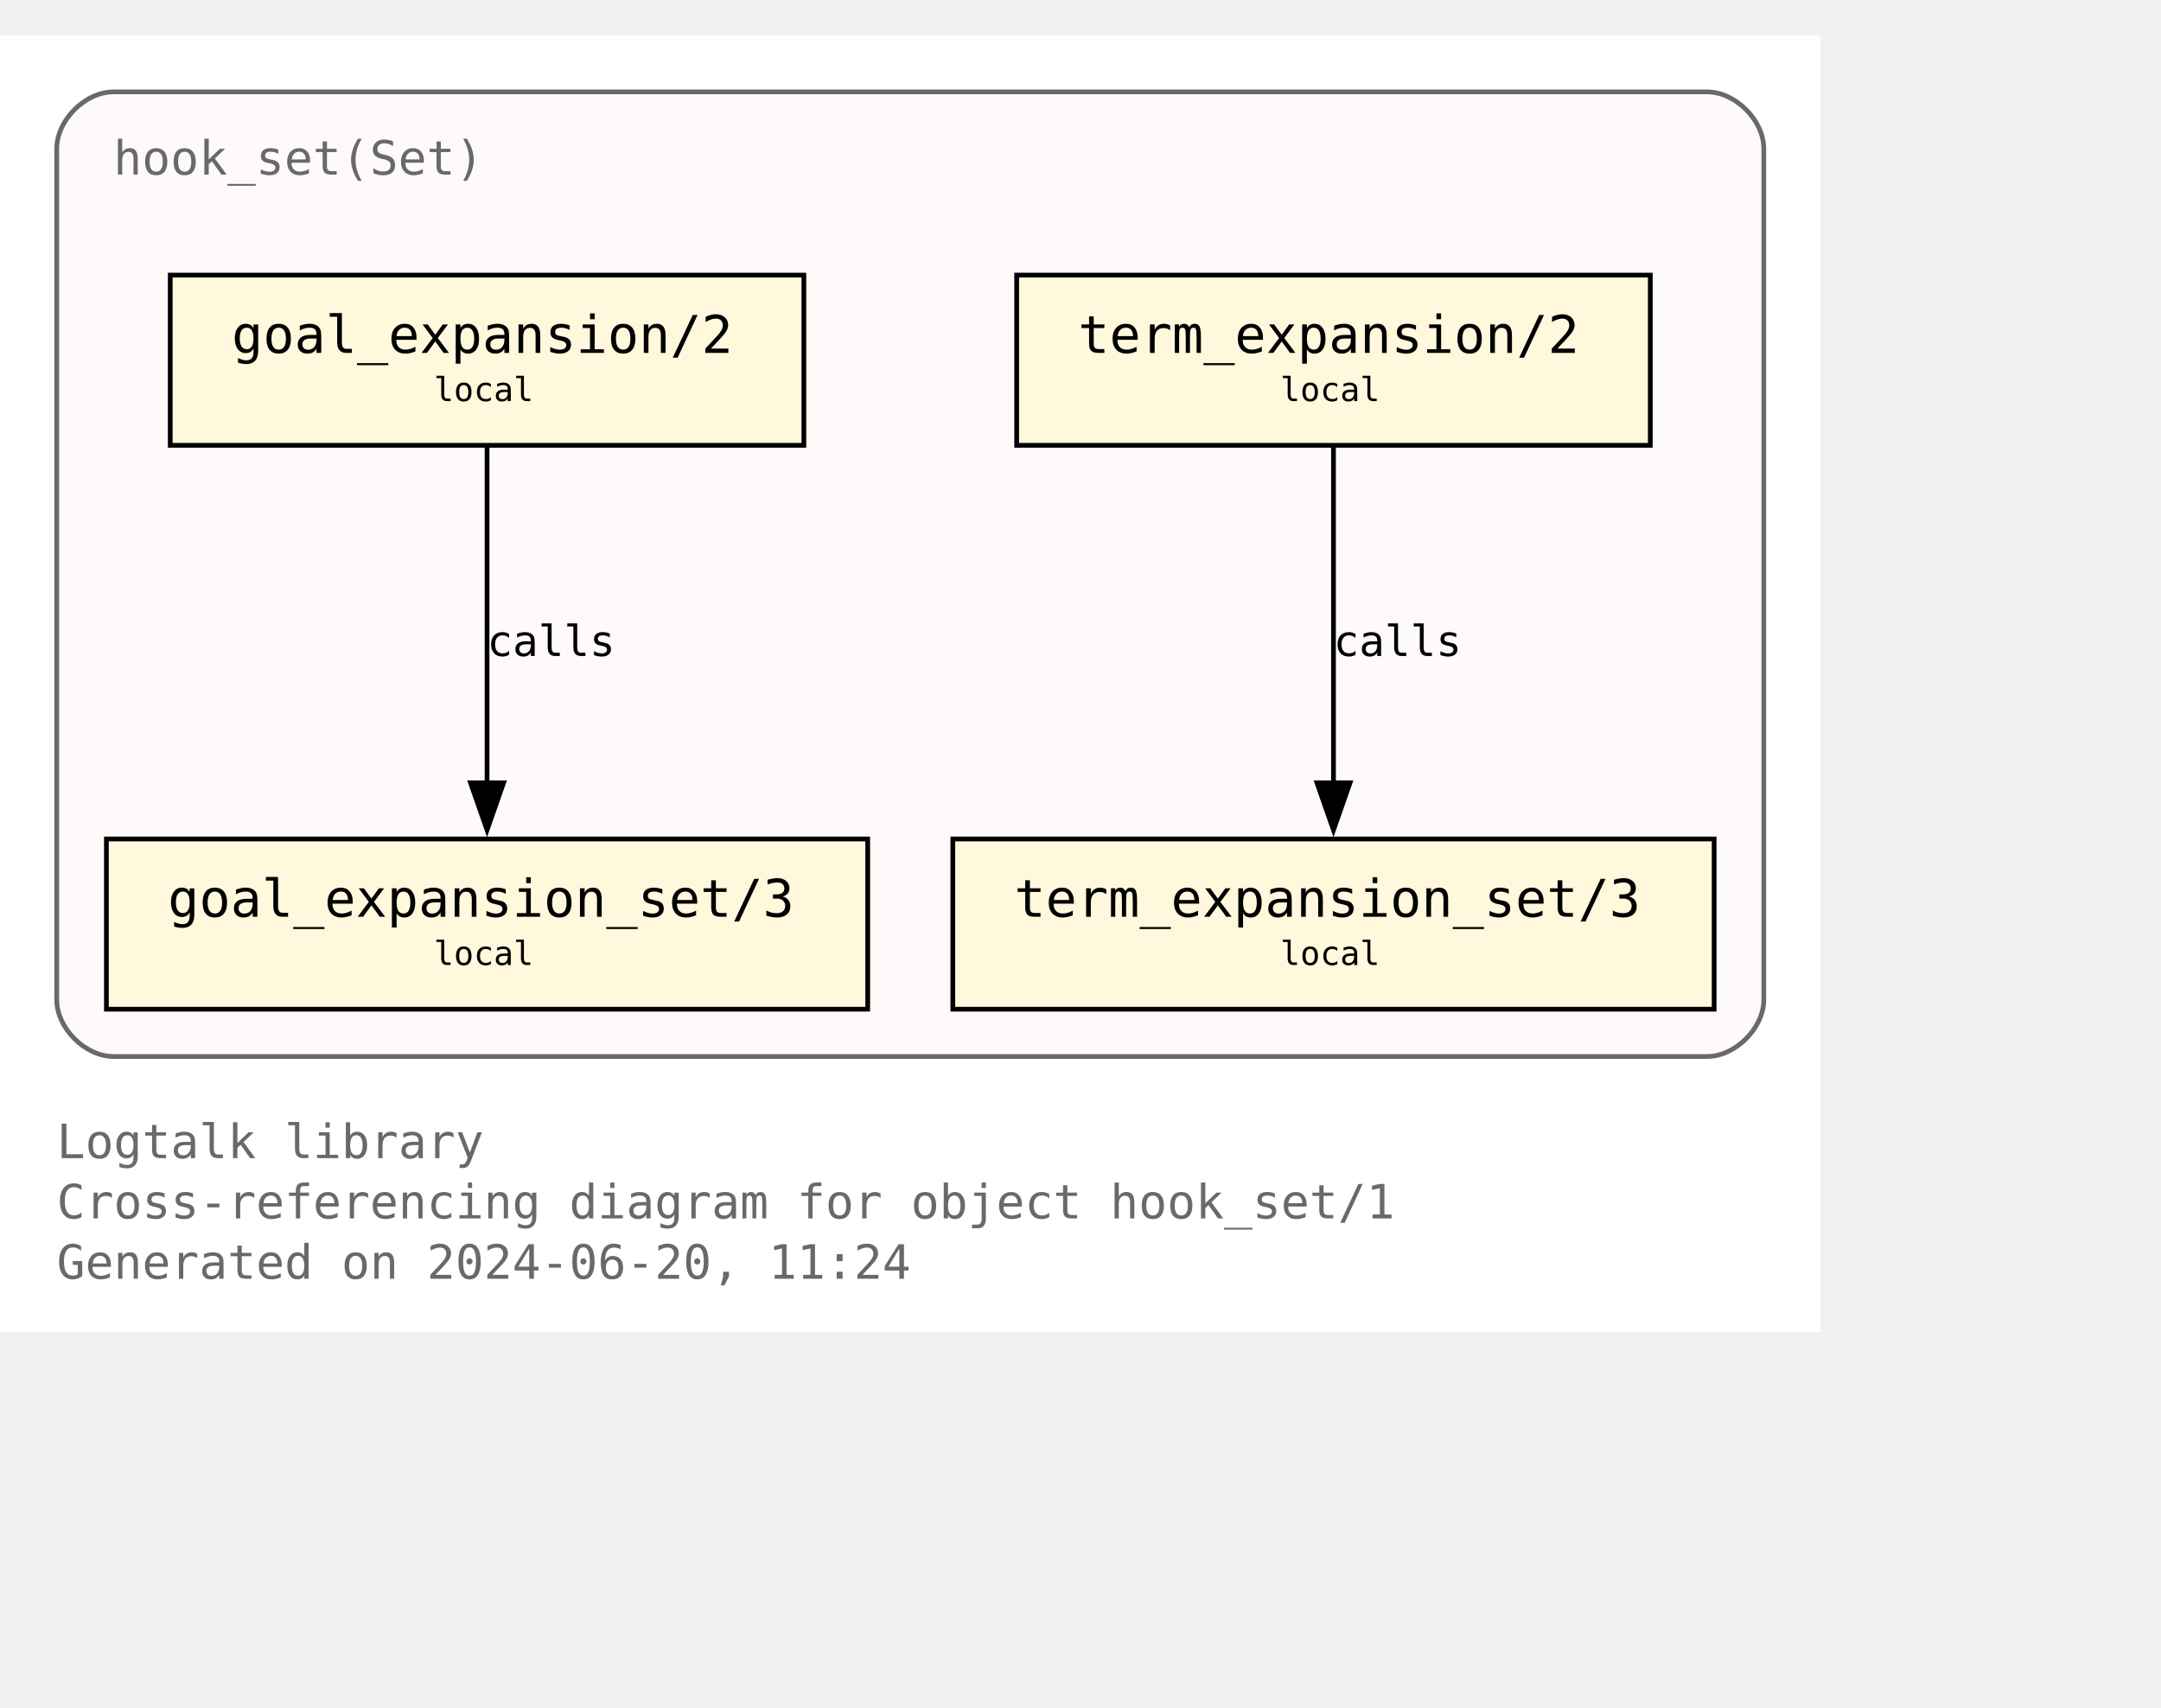
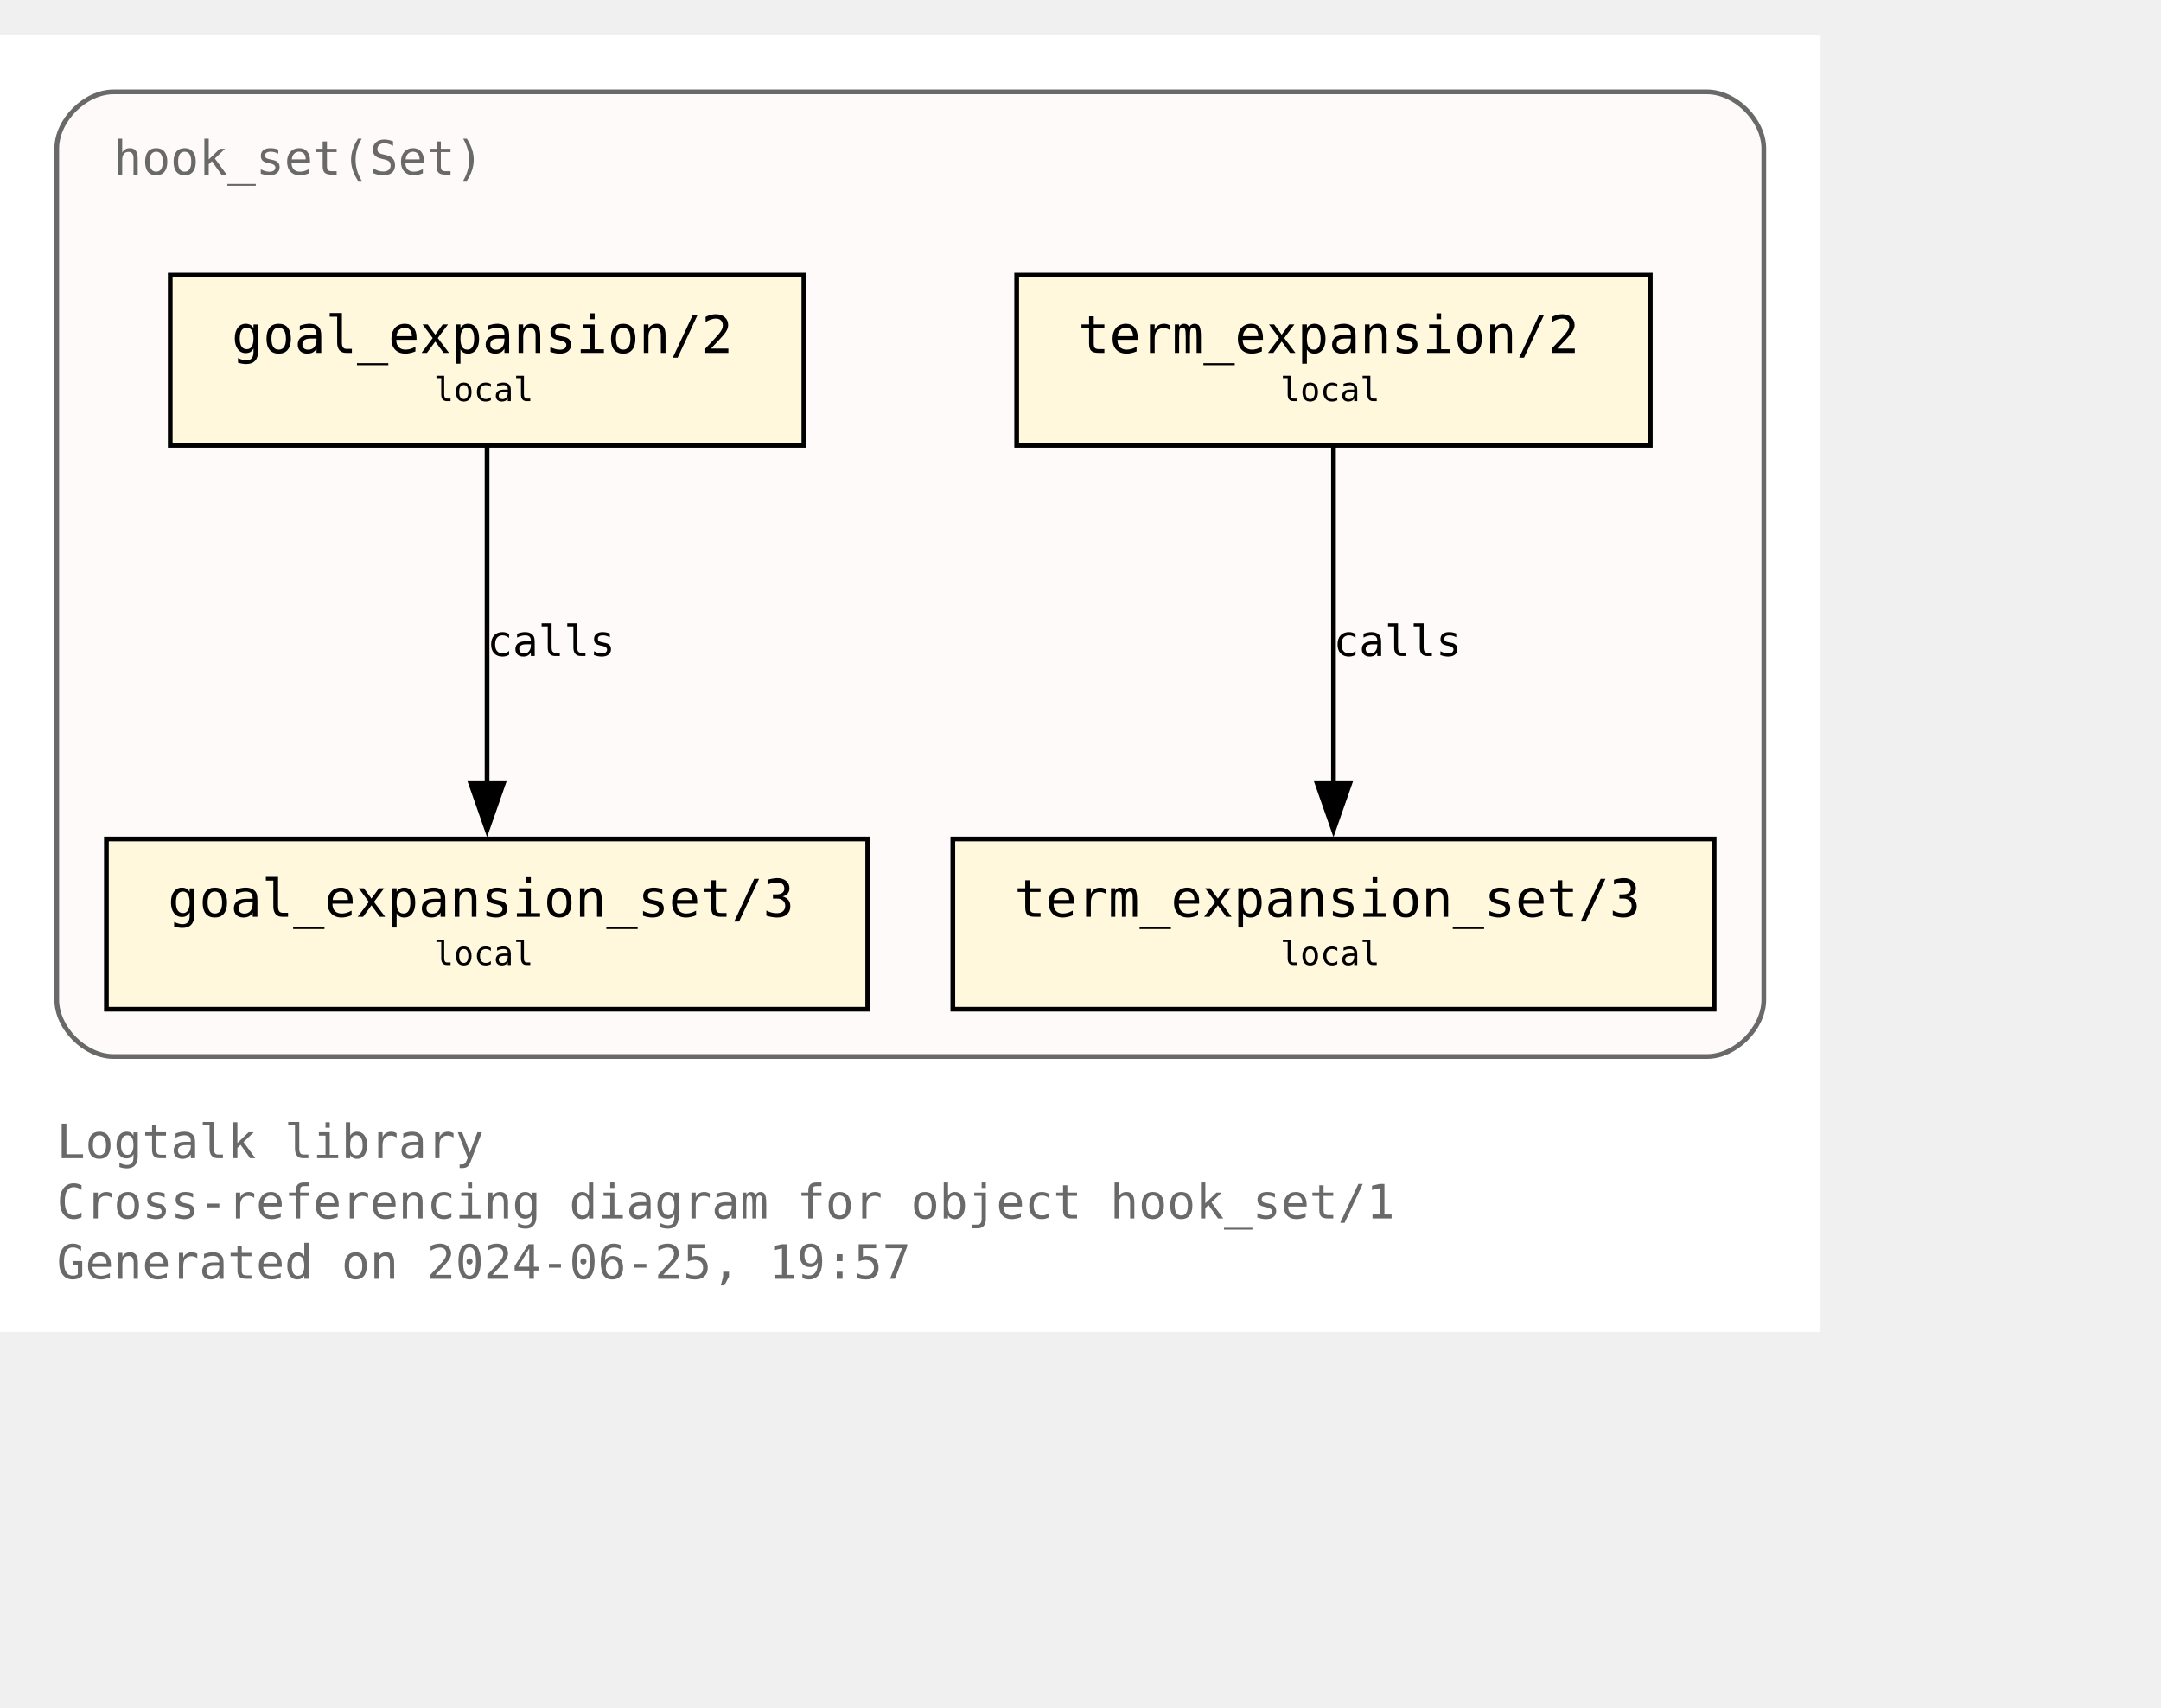
<svg xmlns="http://www.w3.org/2000/svg" xmlns:xlink="http://www.w3.org/1999/xlink" width="529pt" height="418pt" viewBox="72.00 72.00 457.00 346.25">
  <g id="graph0" class="graph" transform="scale(1 1) rotate(0) translate(76 342.25)">
    <polygon fill="white" stroke="none" points="-4,4 -4,-270.25 381,-270.25 381,4 -4,4" />
    <text text-anchor="start" x="8" y="-32.75" font-family="Monospace" font-size="10.00" fill="dimgray">Logtalk library</text>
    <text text-anchor="start" x="8" y="-20" font-family="Monospace" font-size="10.00" fill="dimgray">Cross-referencing diagram for object hook_set/1</text>
-     <text text-anchor="start" x="8" y="-7.25" font-family="Monospace" font-size="10.00" fill="dimgray">Generated on 2024-06-20, 11:24</text>
+     <text text-anchor="start" x="8" y="-7.25" font-family="Monospace" font-size="10.00" fill="dimgray">Generated on 2024-06-25, 19:57</text>
    <g id="clust1" class="cluster">
      <g id="a_clust1">
        <a xlink:title="hook_set(Set)">
          <path fill="snow" stroke="dimgray" d="M20,-54.25C20,-54.25 357,-54.25 357,-54.25 363,-54.25 369,-60.25 369,-66.25 369,-66.25 369,-246.25 369,-246.25 369,-252.25 363,-258.25 357,-258.25 357,-258.25 20,-258.25 20,-258.25 14,-258.25 8,-252.25 8,-246.25 8,-246.25 8,-66.25 8,-66.25 8,-60.25 14,-54.25 20,-54.25" />
          <g id="a_clust1_0">
-             <a xlink:href="https://github.com/LogtalkDotOrg/logtalk3/tree/93a0f9f9334b8fb5f2c4a883c65b22272b80c33f/library/hook_flows/hook_set.lgt" xlink:title="https://github.com/LogtalkDotOrg/logtalk3/tree/93a0f9f9334b8fb5f2c4a883c65b22272b80c33f/library/hook_flows/hook_set.lgt">
+             <a xlink:href="https://github.com/LogtalkDotOrg/logtalk3/tree/1332b7e4285d76d194ea8670399a93d31a9e3ccf/library/hook_flows/hook_set.lgt" xlink:title="https://github.com/LogtalkDotOrg/logtalk3/tree/1332b7e4285d76d194ea8670399a93d31a9e3ccf/library/hook_flows/hook_set.lgt">
              <text text-anchor="start" x="20" y="-240.75" font-family="Monospace" font-size="10.00" fill="dimgray">hook_set(Set)</text>
            </a>
          </g>
        </a>
      </g>
    </g>
    <g id="node1" class="node">
      <g id="a_node1">
-         <a xlink:href="https://github.com/LogtalkDotOrg/logtalk3/tree/93a0f9f9334b8fb5f2c4a883c65b22272b80c33f/library/hook_flows/hook_set.lgt#L51" xlink:title="https://github.com/LogtalkDotOrg/logtalk3/tree/93a0f9f9334b8fb5f2c4a883c65b22272b80c33f/library/hook_flows/hook_set.lgt#L51">
+         <a xlink:href="https://github.com/LogtalkDotOrg/logtalk3/tree/1332b7e4285d76d194ea8670399a93d31a9e3ccf/library/hook_flows/hook_set.lgt#L51" xlink:title="https://github.com/LogtalkDotOrg/logtalk3/tree/1332b7e4285d76d194ea8670399a93d31a9e3ccf/library/hook_flows/hook_set.lgt#L51">
          <polygon fill="cornsilk" stroke="black" points="166,-219.5 32,-219.5 32,-183.5 166,-183.5 166,-219.5" />
          <text text-anchor="start" x="39.88" y="-204.07" font-family="Monospace" font-size="9.00"> </text>
          <text text-anchor="start" x="45" y="-203.05" font-family="Monospace" font-size="11.00">goal_expansion/2</text>
          <text text-anchor="start" x="152.88" y="-204.07" font-family="Monospace" font-size="9.00"> </text>
          <text text-anchor="start" x="39.88" y="-191.95" font-family="Monospace" font-size="9.00"> </text>
          <text text-anchor="start" x="87.75" y="-192.85" font-family="Monospace" font-size="7.00">local</text>
          <text text-anchor="start" x="152.88" y="-191.95" font-family="Monospace" font-size="9.00"> </text>
        </a>
      </g>
    </g>
    <g id="node4" class="node">
      <g id="a_node4">
-         <a xlink:href="https://github.com/LogtalkDotOrg/logtalk3/tree/93a0f9f9334b8fb5f2c4a883c65b22272b80c33f/library/hook_flows/hook_set.lgt#L55" xlink:title="https://github.com/LogtalkDotOrg/logtalk3/tree/93a0f9f9334b8fb5f2c4a883c65b22272b80c33f/library/hook_flows/hook_set.lgt#L55">
+         <a xlink:href="https://github.com/LogtalkDotOrg/logtalk3/tree/1332b7e4285d76d194ea8670399a93d31a9e3ccf/library/hook_flows/hook_set.lgt#L55" xlink:title="https://github.com/LogtalkDotOrg/logtalk3/tree/1332b7e4285d76d194ea8670399a93d31a9e3ccf/library/hook_flows/hook_set.lgt#L55">
          <polygon fill="cornsilk" stroke="black" points="179.5,-100.25 18.5,-100.25 18.5,-64.25 179.5,-64.25 179.5,-100.25" />
          <text text-anchor="start" x="26.38" y="-84.83" font-family="Monospace" font-size="9.00"> </text>
          <text text-anchor="start" x="31.5" y="-83.8" font-family="Monospace" font-size="11.00">goal_expansion_set/3</text>
          <text text-anchor="start" x="166.38" y="-84.83" font-family="Monospace" font-size="9.00"> </text>
          <text text-anchor="start" x="26.38" y="-72.7" font-family="Monospace" font-size="9.00"> </text>
          <text text-anchor="start" x="87.75" y="-73.6" font-family="Monospace" font-size="7.00">local</text>
          <text text-anchor="start" x="166.38" y="-72.7" font-family="Monospace" font-size="9.00"> </text>
        </a>
      </g>
    </g>
    <g id="edge2" class="edge">
      <g id="a_edge2">
-         <a xlink:href="https://github.com/LogtalkDotOrg/logtalk3/tree/93a0f9f9334b8fb5f2c4a883c65b22272b80c33f/library/hook_flows/hook_set.lgt#L51" xlink:title="calls">
+         <a xlink:href="https://github.com/LogtalkDotOrg/logtalk3/tree/1332b7e4285d76d194ea8670399a93d31a9e3ccf/library/hook_flows/hook_set.lgt#L51" xlink:title="calls">
          <path fill="none" stroke="black" d="M99,-183.2C99,-164.5 99,-134.37 99,-112.08" />
          <polygon fill="black" stroke="black" points="102.5,-112.14 99,-102.14 95.5,-112.14 102.5,-112.14" />
        </a>
      </g>
      <g id="a_edge2-label">
-         <a xlink:href="https://github.com/LogtalkDotOrg/logtalk3/tree/93a0f9f9334b8fb5f2c4a883c65b22272b80c33f/library/hook_flows/hook_set.lgt#L51" xlink:title="https://github.com/LogtalkDotOrg/logtalk3/tree/93a0f9f9334b8fb5f2c4a883c65b22272b80c33f/library/hook_flows/hook_set.lgt#L51">
+         <a xlink:href="https://github.com/LogtalkDotOrg/logtalk3/tree/1332b7e4285d76d194ea8670399a93d31a9e3ccf/library/hook_flows/hook_set.lgt#L51" xlink:title="https://github.com/LogtalkDotOrg/logtalk3/tree/1332b7e4285d76d194ea8670399a93d31a9e3ccf/library/hook_flows/hook_set.lgt#L51">
          <text text-anchor="start" x="99" y="-138.95" font-family="Monospace" font-size="9.00">calls</text>
        </a>
      </g>
    </g>
    <g id="node2" class="node">
      <g id="a_node2">
-         <a xlink:href="https://github.com/LogtalkDotOrg/logtalk3/tree/93a0f9f9334b8fb5f2c4a883c65b22272b80c33f/library/hook_flows/hook_set.lgt#L40" xlink:title="https://github.com/LogtalkDotOrg/logtalk3/tree/93a0f9f9334b8fb5f2c4a883c65b22272b80c33f/library/hook_flows/hook_set.lgt#L40">
+         <a xlink:href="https://github.com/LogtalkDotOrg/logtalk3/tree/1332b7e4285d76d194ea8670399a93d31a9e3ccf/library/hook_flows/hook_set.lgt#L40" xlink:title="https://github.com/LogtalkDotOrg/logtalk3/tree/1332b7e4285d76d194ea8670399a93d31a9e3ccf/library/hook_flows/hook_set.lgt#L40">
          <polygon fill="cornsilk" stroke="black" points="345,-219.5 211,-219.5 211,-183.5 345,-183.5 345,-219.5" />
          <text text-anchor="start" x="218.88" y="-204.07" font-family="Monospace" font-size="9.00"> </text>
          <text text-anchor="start" x="224" y="-203.05" font-family="Monospace" font-size="11.00">term_expansion/2</text>
          <text text-anchor="start" x="331.88" y="-204.07" font-family="Monospace" font-size="9.00"> </text>
          <text text-anchor="start" x="218.88" y="-191.95" font-family="Monospace" font-size="9.00"> </text>
          <text text-anchor="start" x="266.75" y="-192.85" font-family="Monospace" font-size="7.00">local</text>
          <text text-anchor="start" x="331.88" y="-191.95" font-family="Monospace" font-size="9.00"> </text>
        </a>
      </g>
    </g>
    <g id="node3" class="node">
      <g id="a_node3">
-         <a xlink:href="https://github.com/LogtalkDotOrg/logtalk3/tree/93a0f9f9334b8fb5f2c4a883c65b22272b80c33f/library/hook_flows/hook_set.lgt#L44" xlink:title="https://github.com/LogtalkDotOrg/logtalk3/tree/93a0f9f9334b8fb5f2c4a883c65b22272b80c33f/library/hook_flows/hook_set.lgt#L44">
+         <a xlink:href="https://github.com/LogtalkDotOrg/logtalk3/tree/1332b7e4285d76d194ea8670399a93d31a9e3ccf/library/hook_flows/hook_set.lgt#L44" xlink:title="https://github.com/LogtalkDotOrg/logtalk3/tree/1332b7e4285d76d194ea8670399a93d31a9e3ccf/library/hook_flows/hook_set.lgt#L44">
          <polygon fill="cornsilk" stroke="black" points="358.5,-100.25 197.5,-100.25 197.5,-64.25 358.5,-64.25 358.5,-100.25" />
          <text text-anchor="start" x="205.38" y="-84.83" font-family="Monospace" font-size="9.00"> </text>
          <text text-anchor="start" x="210.5" y="-83.8" font-family="Monospace" font-size="11.00">term_expansion_set/3</text>
          <text text-anchor="start" x="345.38" y="-84.83" font-family="Monospace" font-size="9.00"> </text>
          <text text-anchor="start" x="205.38" y="-72.7" font-family="Monospace" font-size="9.00"> </text>
          <text text-anchor="start" x="266.75" y="-73.6" font-family="Monospace" font-size="7.00">local</text>
          <text text-anchor="start" x="345.38" y="-72.7" font-family="Monospace" font-size="9.00"> </text>
        </a>
      </g>
    </g>
    <g id="edge1" class="edge">
      <g id="a_edge1">
-         <a xlink:href="https://github.com/LogtalkDotOrg/logtalk3/tree/93a0f9f9334b8fb5f2c4a883c65b22272b80c33f/library/hook_flows/hook_set.lgt#L40" xlink:title="calls">
+         <a xlink:href="https://github.com/LogtalkDotOrg/logtalk3/tree/1332b7e4285d76d194ea8670399a93d31a9e3ccf/library/hook_flows/hook_set.lgt#L40" xlink:title="calls">
          <path fill="none" stroke="black" d="M278,-183.2C278,-164.5 278,-134.37 278,-112.08" />
          <polygon fill="black" stroke="black" points="281.5,-112.14 278,-102.14 274.5,-112.14 281.5,-112.14" />
        </a>
      </g>
      <g id="a_edge1-label">
-         <a xlink:href="https://github.com/LogtalkDotOrg/logtalk3/tree/93a0f9f9334b8fb5f2c4a883c65b22272b80c33f/library/hook_flows/hook_set.lgt#L40" xlink:title="https://github.com/LogtalkDotOrg/logtalk3/tree/93a0f9f9334b8fb5f2c4a883c65b22272b80c33f/library/hook_flows/hook_set.lgt#L40">
+         <a xlink:href="https://github.com/LogtalkDotOrg/logtalk3/tree/1332b7e4285d76d194ea8670399a93d31a9e3ccf/library/hook_flows/hook_set.lgt#L40" xlink:title="https://github.com/LogtalkDotOrg/logtalk3/tree/1332b7e4285d76d194ea8670399a93d31a9e3ccf/library/hook_flows/hook_set.lgt#L40">
          <text text-anchor="start" x="278" y="-138.95" font-family="Monospace" font-size="9.00">calls</text>
        </a>
      </g>
    </g>
  </g>
</svg>
